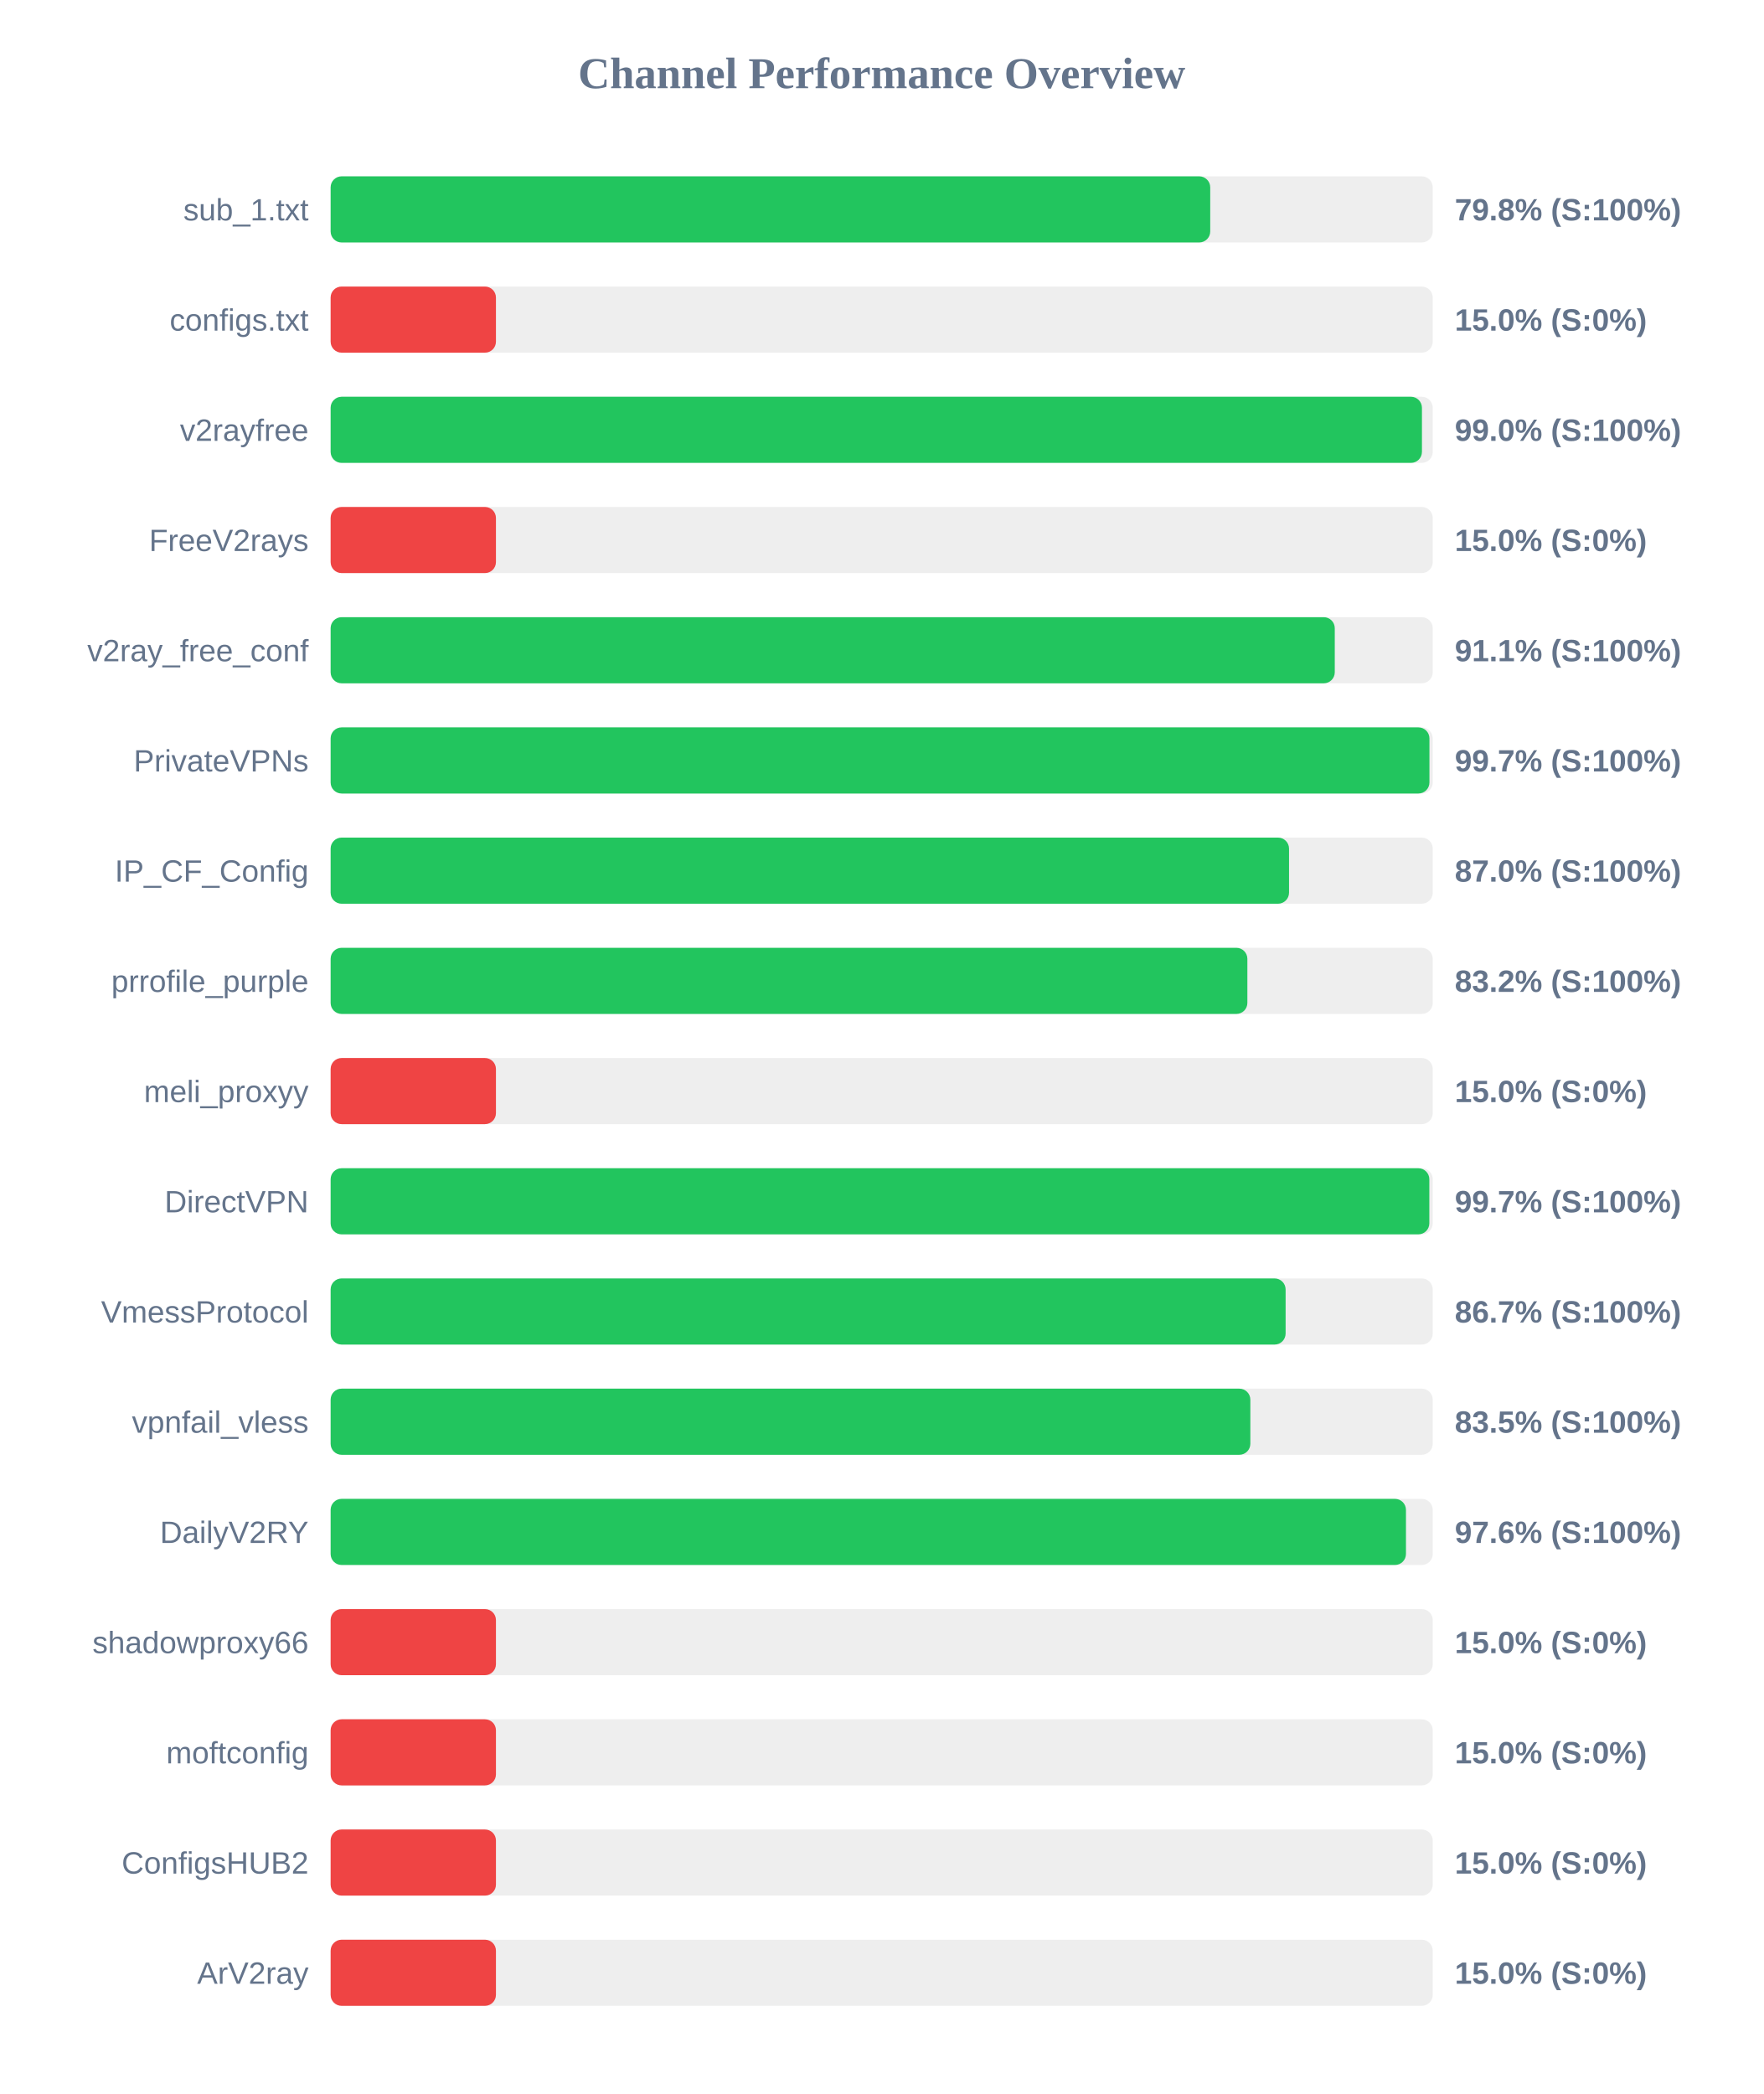
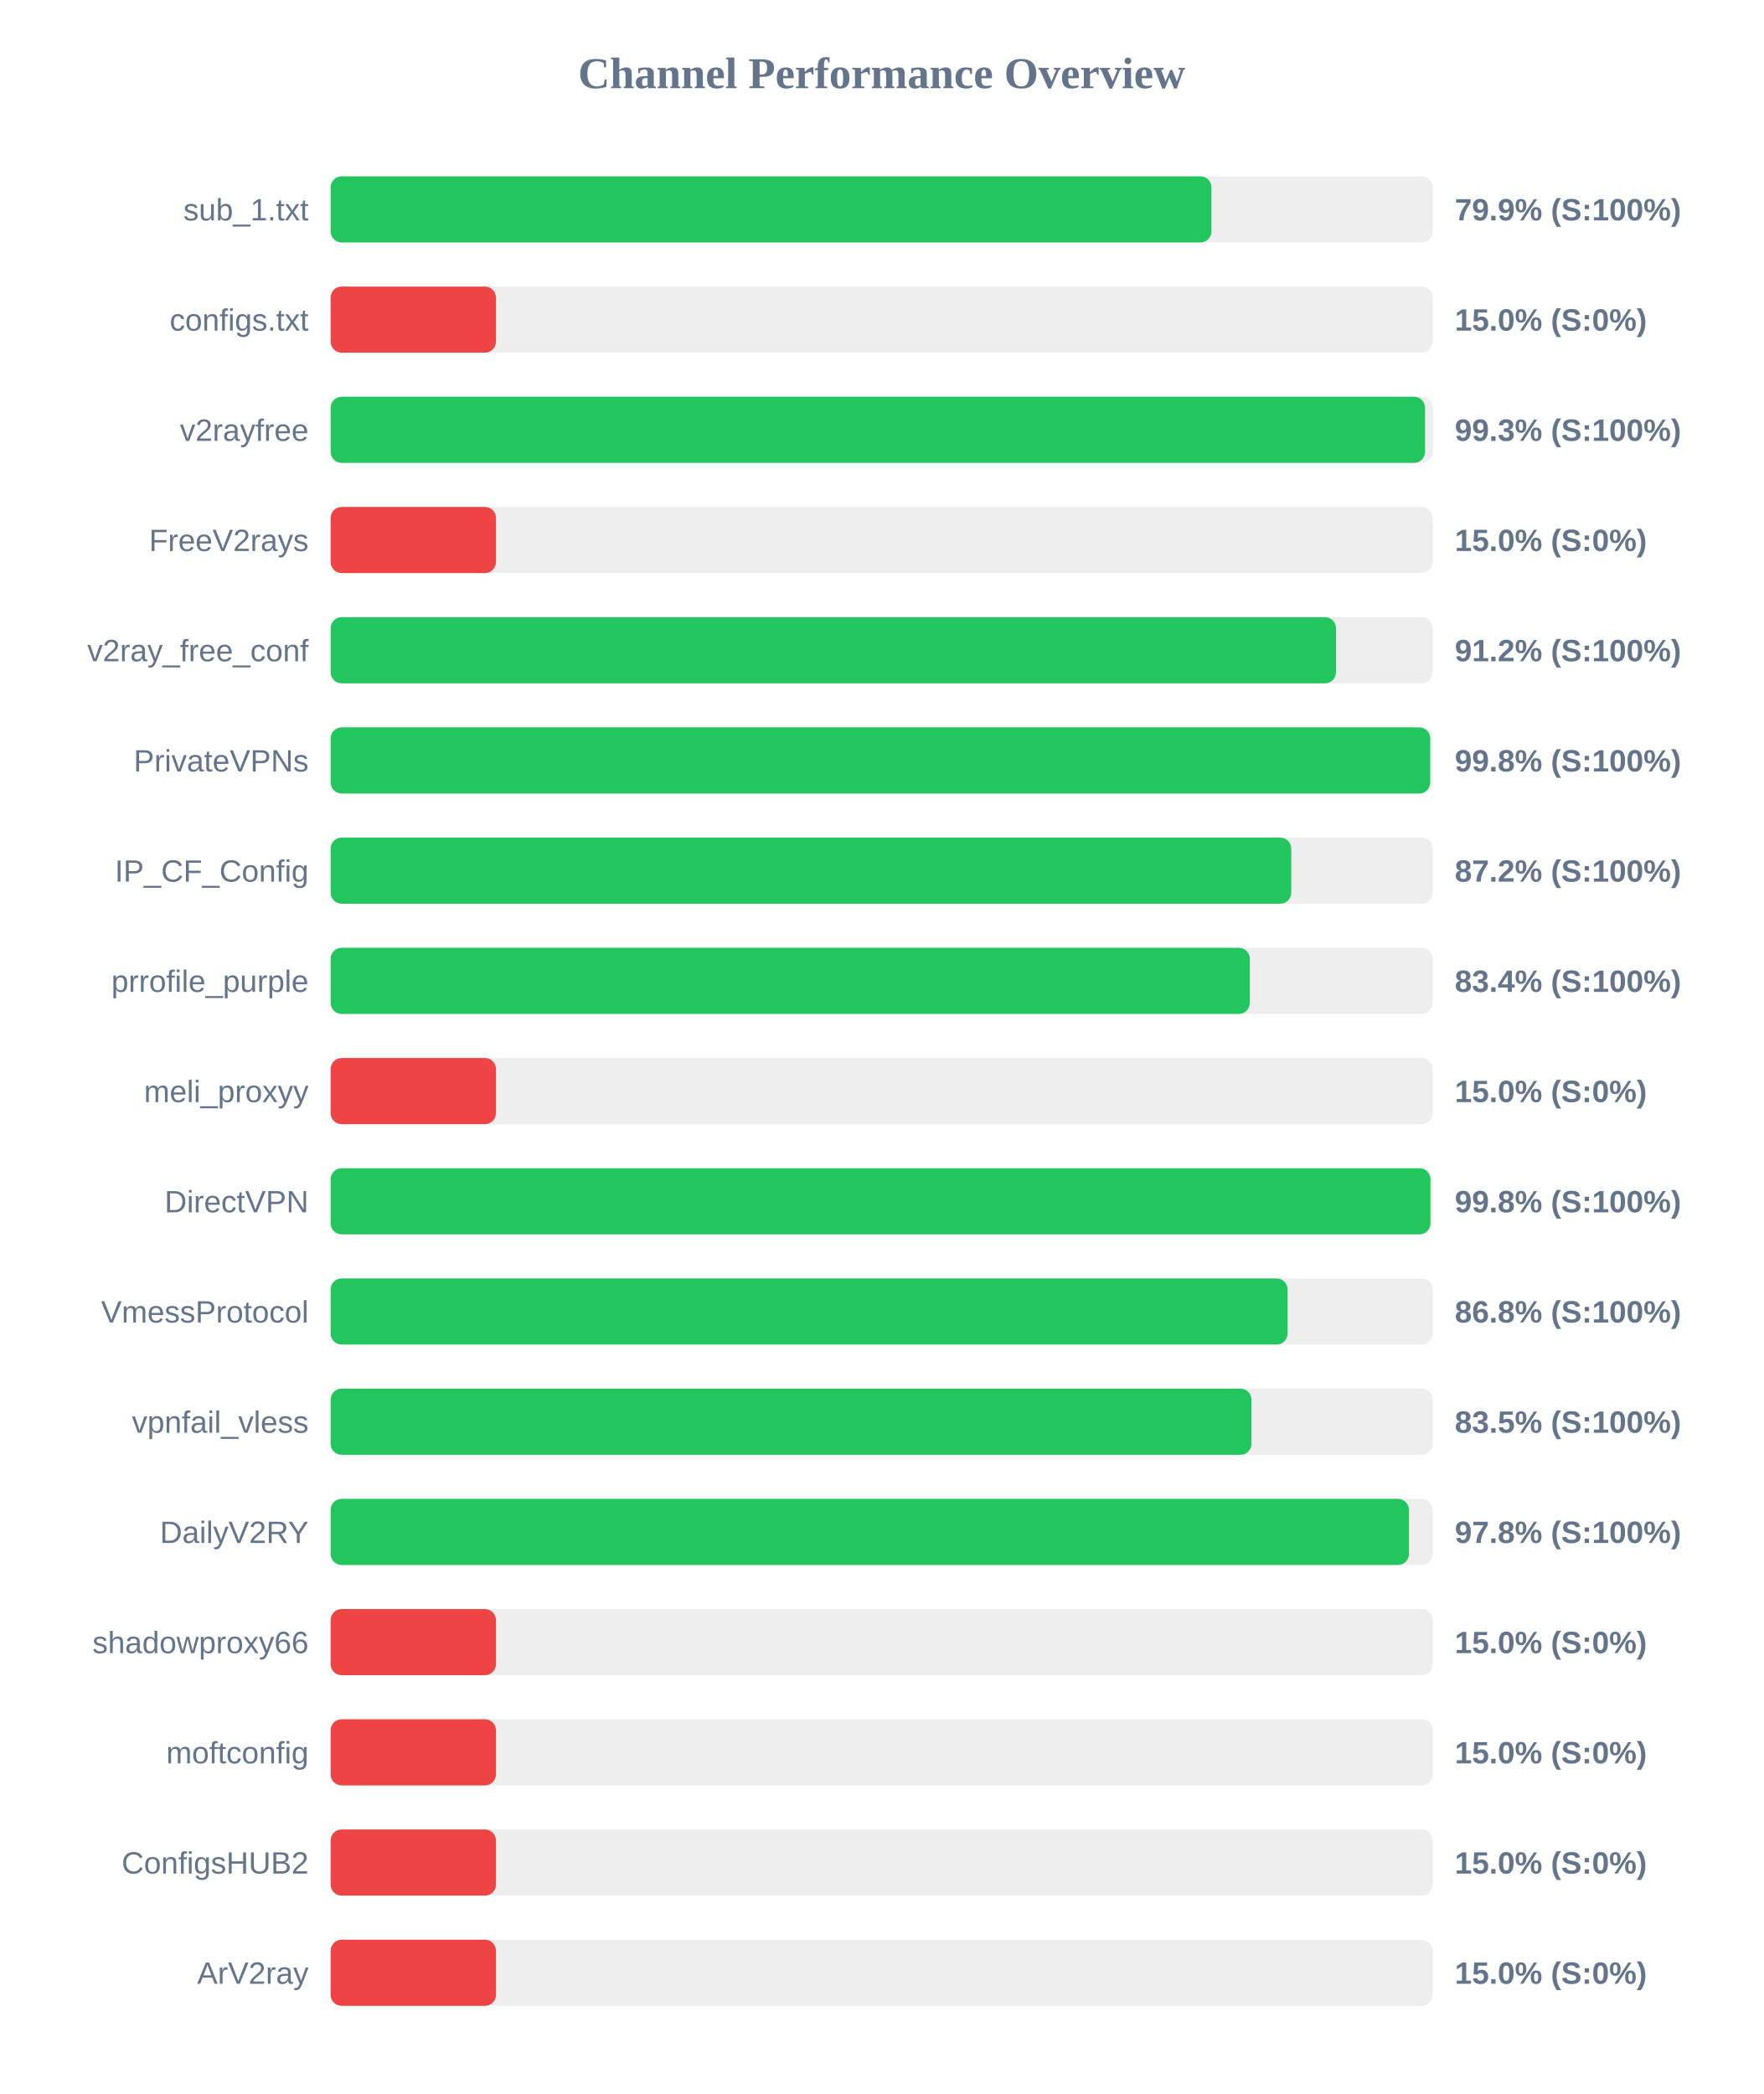
<svg xmlns="http://www.w3.org/2000/svg" width="800" height="950" version="1.1">
  <style>
        .row { font: 14px Arial; fill: #64748b; }
        .score { font: bold 14px Arial; fill: #64748b; }
    </style>
  <text x="400" y="40" text-anchor="middle" font-size="20px" font-weight="bold" fill="#64748b">Channel Performance Overview</text>
  <rect x="150" y="80" width="500" height="30" fill="#eee" rx="5" />
-   <rect x="150" y="80" width="399.05" height="30" fill="#22c55e" rx="5" />
+   <rect x="150" y="80" width="399.6" height="30" fill="#22c55e" rx="5" />
  <text x="140" y="100" text-anchor="end" class="row">sub_1.txt</text>
-   <text x="660" y="100" text-anchor="start" class="score">79.8% (S:100%)</text>
+   <text x="660" y="100" text-anchor="start" class="score">79.9% (S:100%)</text>
  <rect x="150" y="130" width="500" height="30" fill="#eee" rx="5" />
  <rect x="150" y="130" width="75.0" height="30" fill="#ef4444" rx="5" />
  <text x="140" y="150" text-anchor="end" class="row">configs.txt</text>
  <text x="660" y="150" text-anchor="start" class="score">15.0% (S:0%)</text>
  <rect x="150" y="180" width="500" height="30" fill="#eee" rx="5" />
-   <rect x="150" y="180" width="495.1" height="30" fill="#22c55e" rx="5" />
+   <rect x="150" y="180" width="496.5" height="30" fill="#22c55e" rx="5" />
  <text x="140" y="200" text-anchor="end" class="row">v2rayfree</text>
-   <text x="660" y="200" text-anchor="start" class="score">99.0% (S:100%)</text>
+   <text x="660" y="200" text-anchor="start" class="score">99.3% (S:100%)</text>
  <rect x="150" y="230" width="500" height="30" fill="#eee" rx="5" />
  <rect x="150" y="230" width="75.0" height="30" fill="#ef4444" rx="5" />
  <text x="140" y="250" text-anchor="end" class="row">FreeV2rays</text>
  <text x="660" y="250" text-anchor="start" class="score">15.0% (S:0%)</text>
  <rect x="150" y="280" width="500" height="30" fill="#eee" rx="5" />
-   <rect x="150" y="280" width="455.55" height="30" fill="#22c55e" rx="5" />
+   <rect x="150" y="280" width="456.1" height="30" fill="#22c55e" rx="5" />
  <text x="140" y="300" text-anchor="end" class="row">v2ray_free_conf</text>
-   <text x="660" y="300" text-anchor="start" class="score">91.1% (S:100%)</text>
+   <text x="660" y="300" text-anchor="start" class="score">91.2% (S:100%)</text>
  <rect x="150" y="330" width="500" height="30" fill="#eee" rx="5" />
-   <rect x="150" y="330" width="498.5" height="30" fill="#22c55e" rx="5" />
+   <rect x="150" y="330" width="498.85" height="30" fill="#22c55e" rx="5" />
  <text x="140" y="350" text-anchor="end" class="row">PrivateVPNs</text>
-   <text x="660" y="350" text-anchor="start" class="score">99.7% (S:100%)</text>
+   <text x="660" y="350" text-anchor="start" class="score">99.8% (S:100%)</text>
  <rect x="150" y="380" width="500" height="30" fill="#eee" rx="5" />
-   <rect x="150" y="380" width="434.8" height="30" fill="#22c55e" rx="5" />
+   <rect x="150" y="380" width="435.8" height="30" fill="#22c55e" rx="5" />
  <text x="140" y="400" text-anchor="end" class="row">IP_CF_Config</text>
-   <text x="660" y="400" text-anchor="start" class="score">87.0% (S:100%)</text>
+   <text x="660" y="400" text-anchor="start" class="score">87.2% (S:100%)</text>
  <rect x="150" y="430" width="500" height="30" fill="#eee" rx="5" />
-   <rect x="150" y="430" width="415.9" height="30" fill="#22c55e" rx="5" />
+   <rect x="150" y="430" width="417.0" height="30" fill="#22c55e" rx="5" />
  <text x="140" y="450" text-anchor="end" class="row">prrofile_purple</text>
-   <text x="660" y="450" text-anchor="start" class="score">83.2% (S:100%)</text>
+   <text x="660" y="450" text-anchor="start" class="score">83.4% (S:100%)</text>
  <rect x="150" y="480" width="500" height="30" fill="#eee" rx="5" />
  <rect x="150" y="480" width="75.0" height="30" fill="#ef4444" rx="5" />
  <text x="140" y="500" text-anchor="end" class="row">meli_proxyy</text>
  <text x="660" y="500" text-anchor="start" class="score">15.0% (S:0%)</text>
  <rect x="150" y="530" width="500" height="30" fill="#eee" rx="5" />
-   <rect x="150" y="530" width="498.45" height="30" fill="#22c55e" rx="5" />
+   <rect x="150" y="530" width="498.95" height="30" fill="#22c55e" rx="5" />
  <text x="140" y="550" text-anchor="end" class="row">DirectVPN</text>
-   <text x="660" y="550" text-anchor="start" class="score">99.7% (S:100%)</text>
+   <text x="660" y="550" text-anchor="start" class="score">99.8% (S:100%)</text>
  <rect x="150" y="580" width="500" height="30" fill="#eee" rx="5" />
-   <rect x="150" y="580" width="433.25" height="30" fill="#22c55e" rx="5" />
+   <rect x="150" y="580" width="434.15" height="30" fill="#22c55e" rx="5" />
  <text x="140" y="600" text-anchor="end" class="row">VmessProtocol</text>
-   <text x="660" y="600" text-anchor="start" class="score">86.7% (S:100%)</text>
+   <text x="660" y="600" text-anchor="start" class="score">86.8% (S:100%)</text>
  <rect x="150" y="630" width="500" height="30" fill="#eee" rx="5" />
-   <rect x="150" y="630" width="417.25" height="30" fill="#22c55e" rx="5" />
+   <rect x="150" y="630" width="417.75" height="30" fill="#22c55e" rx="5" />
  <text x="140" y="650" text-anchor="end" class="row">vpnfail_vless</text>
  <text x="660" y="650" text-anchor="start" class="score">83.5% (S:100%)</text>
  <rect x="150" y="680" width="500" height="30" fill="#eee" rx="5" />
-   <rect x="150" y="680" width="487.85" height="30" fill="#22c55e" rx="5" />
+   <rect x="150" y="680" width="489.2" height="30" fill="#22c55e" rx="5" />
  <text x="140" y="700" text-anchor="end" class="row">DailyV2RY</text>
-   <text x="660" y="700" text-anchor="start" class="score">97.6% (S:100%)</text>
+   <text x="660" y="700" text-anchor="start" class="score">97.8% (S:100%)</text>
  <rect x="150" y="730" width="500" height="30" fill="#eee" rx="5" />
  <rect x="150" y="730" width="75.0" height="30" fill="#ef4444" rx="5" />
  <text x="140" y="750" text-anchor="end" class="row">shadowproxy66</text>
  <text x="660" y="750" text-anchor="start" class="score">15.0% (S:0%)</text>
  <rect x="150" y="780" width="500" height="30" fill="#eee" rx="5" />
  <rect x="150" y="780" width="75.0" height="30" fill="#ef4444" rx="5" />
  <text x="140" y="800" text-anchor="end" class="row">moftconfig</text>
  <text x="660" y="800" text-anchor="start" class="score">15.0% (S:0%)</text>
  <rect x="150" y="830" width="500" height="30" fill="#eee" rx="5" />
  <rect x="150" y="830" width="75.0" height="30" fill="#ef4444" rx="5" />
  <text x="140" y="850" text-anchor="end" class="row">ConfigsHUB2</text>
  <text x="660" y="850" text-anchor="start" class="score">15.0% (S:0%)</text>
  <rect x="150" y="880" width="500" height="30" fill="#eee" rx="5" />
  <rect x="150" y="880" width="75.0" height="30" fill="#ef4444" rx="5" />
  <text x="140" y="900" text-anchor="end" class="row">ArV2ray</text>
  <text x="660" y="900" text-anchor="start" class="score">15.0% (S:0%)</text>
</svg>
